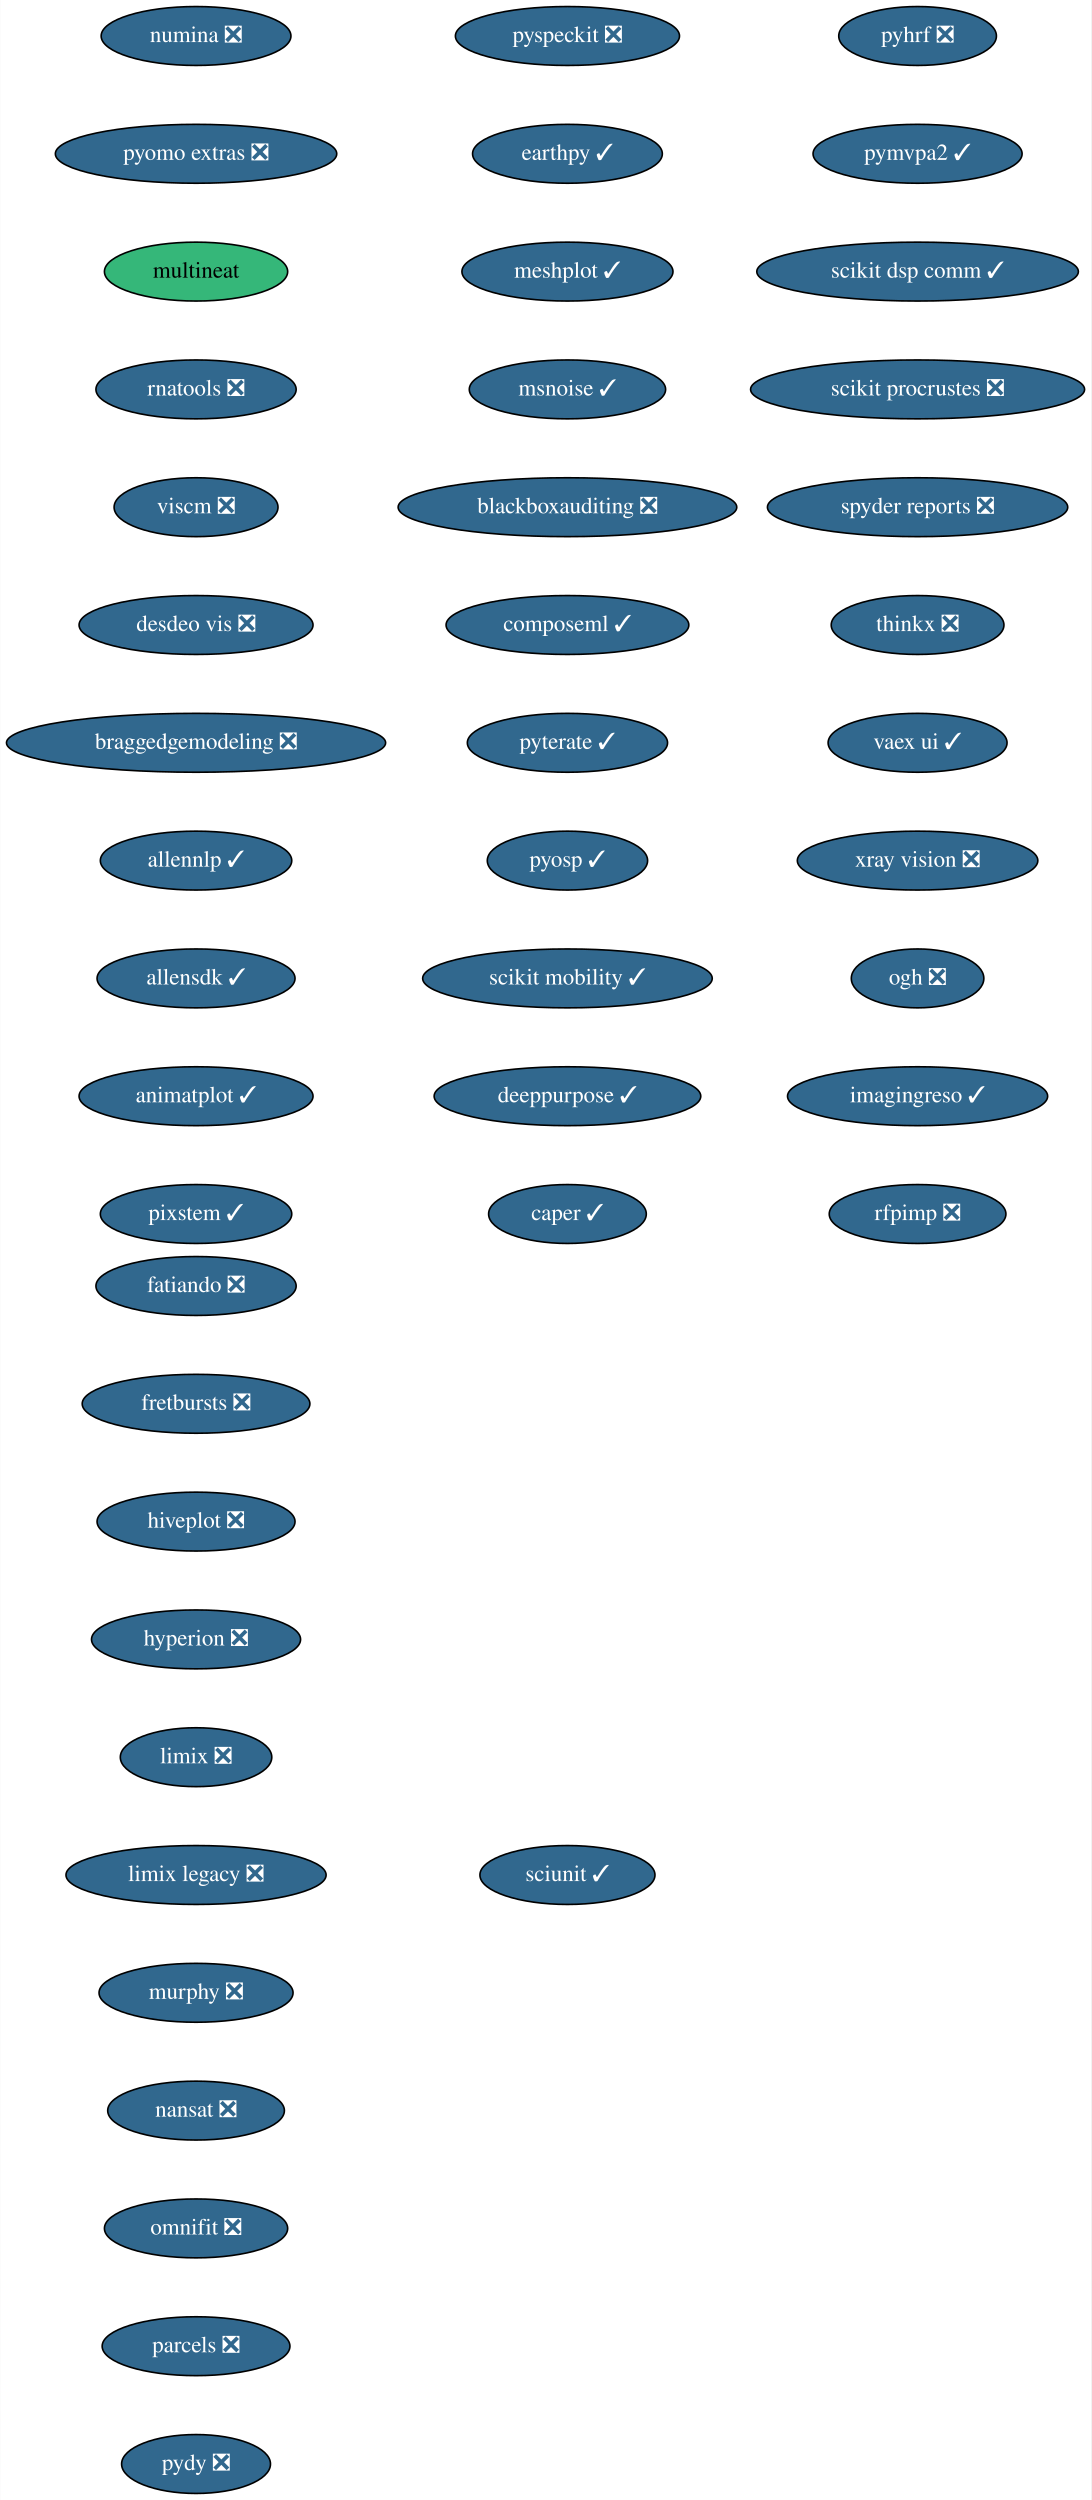
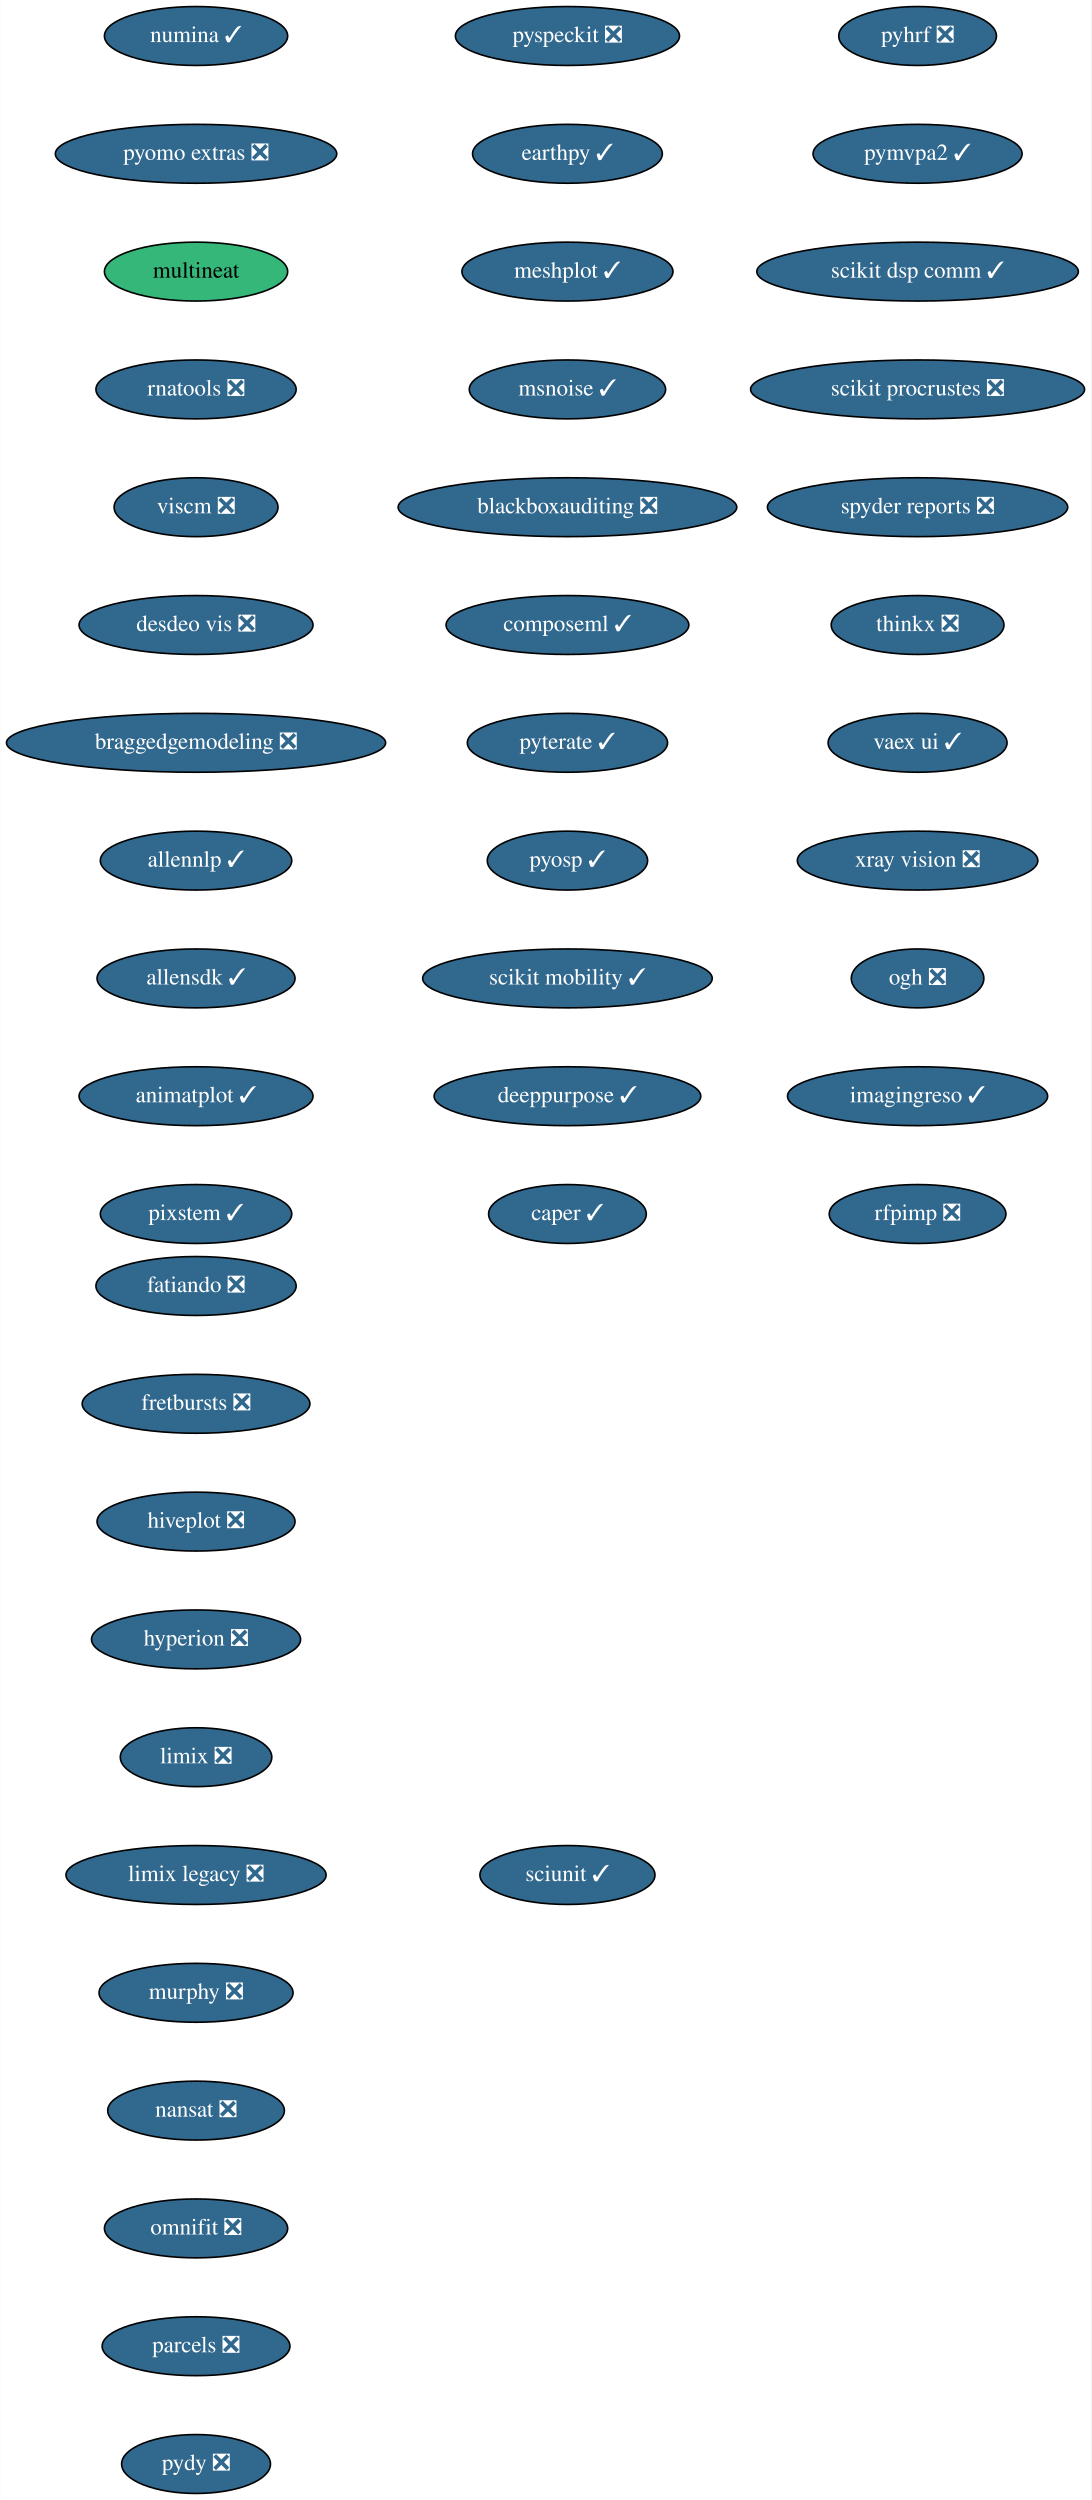
<svg xmlns="http://www.w3.org/2000/svg" xmlns:xlink="http://www.w3.org/1999/xlink" width="667pt" height="1528pt" viewBox="0.00 0.00 666.73 1528.00">
  <g id="graph0" class="graph" transform="scale(1 1) rotate(0) translate(4 1524)">
    <polygon fill="white" stroke="transparent" points="-4,4 -4,-1524 662.73,-1524 662.73,4 -4,4" />
    <g id="node1" class="node">
      <g id="a_node1">
        <a xlink:href="https://github.com/conda-forge/fatiando-feedstock/pull/13" xlink:title="fatiando ❎">
          <ellipse fill="#31688e" stroke="black" cx="115.69" cy="-738" rx="61.19" ry="18" />
          <text text-anchor="middle" x="115.69" y="-734.3" font-family="Times,serif" font-size="14.00" fill="white">fatiando ❎</text>
        </a>
      </g>
    </g>
    <g id="node2" class="node">
      <g id="a_node2">
        <a xlink:href="https://github.com/conda-forge/fretbursts-feedstock/pull/19" xlink:title="fretbursts ❎">
          <ellipse fill="#31688e" stroke="black" cx="115.69" cy="-666" rx="69.59" ry="18" />
          <text text-anchor="middle" x="115.69" y="-662.3" font-family="Times,serif" font-size="14.00" fill="white">fretbursts ❎</text>
        </a>
      </g>
    </g>
    <g id="node3" class="node">
      <g id="a_node3">
        <a xlink:href="https://github.com/conda-forge/hiveplot-feedstock/pull/5" xlink:title="hiveplot ❎">
          <ellipse fill="#31688e" stroke="black" cx="115.69" cy="-594" rx="60.5" ry="18" />
          <text text-anchor="middle" x="115.69" y="-590.3" font-family="Times,serif" font-size="14.00" fill="white">hiveplot ❎</text>
        </a>
      </g>
    </g>
    <g id="node4" class="node">
      <g id="a_node4">
        <a xlink:href="https://github.com/conda-forge/hyperion-feedstock/pull/14" xlink:title="hyperion ❎">
          <ellipse fill="#31688e" stroke="black" cx="115.69" cy="-522" rx="63.89" ry="18" />
          <text text-anchor="middle" x="115.69" y="-518.3" font-family="Times,serif" font-size="14.00" fill="white">hyperion ❎</text>
        </a>
      </g>
    </g>
    <g id="node5" class="node">
      <g id="a_node5">
        <a xlink:href="https://github.com/conda-forge/limix-feedstock/pull/23" xlink:title="limix ❎">
          <ellipse fill="#31688e" stroke="black" cx="115.69" cy="-450" rx="46.29" ry="18" />
          <text text-anchor="middle" x="115.69" y="-446.3" font-family="Times,serif" font-size="14.00" fill="white">limix ❎</text>
        </a>
      </g>
    </g>
    <g id="node6" class="node">
      <g id="a_node6">
        <a xlink:href="https://github.com/conda-forge/limix-legacy-feedstock/pull/9" xlink:title="limix legacy ❎">
          <ellipse fill="#31688e" stroke="black" cx="115.69" cy="-378" rx="79.5" ry="18" />
          <text text-anchor="middle" x="115.69" y="-374.3" font-family="Times,serif" font-size="14.00" fill="white">limix legacy ❎</text>
        </a>
      </g>
    </g>
    <g id="node7" class="node">
      <g id="a_node7">
        <a xlink:href="https://github.com/conda-forge/murphy-feedstock/pull/3" xlink:title="murphy ❎">
          <ellipse fill="#31688e" stroke="black" cx="115.69" cy="-306" rx="59.29" ry="18" />
          <text text-anchor="middle" x="115.69" y="-302.3" font-family="Times,serif" font-size="14.00" fill="white">murphy ❎</text>
        </a>
      </g>
    </g>
    <g id="node8" class="node">
      <g id="a_node8">
        <a xlink:href="https://github.com/conda-forge/nansat-feedstock/pull/29" xlink:title="nansat ❎">
          <ellipse fill="#31688e" stroke="black" cx="115.69" cy="-234" rx="54" ry="18" />
          <text text-anchor="middle" x="115.69" y="-230.3" font-family="Times,serif" font-size="14.00" fill="white">nansat ❎</text>
        </a>
      </g>
    </g>
    <g id="node9" class="node">
      <g id="a_node9">
        <a xlink:href="https://github.com/conda-forge/omnifit-feedstock/pull/4" xlink:title="omnifit ❎">
          <ellipse fill="#31688e" stroke="black" cx="115.69" cy="-162" rx="56" ry="18" />
          <text text-anchor="middle" x="115.69" y="-158.3" font-family="Times,serif" font-size="14.00" fill="white">omnifit ❎</text>
        </a>
      </g>
    </g>
    <g id="node10" class="node">
      <g id="a_node10">
        <a xlink:href="https://github.com/conda-forge/parcels-feedstock/pull/63" xlink:title="parcels ❎">
          <ellipse fill="#31688e" stroke="black" cx="115.69" cy="-90" rx="57.39" ry="18" />
          <text text-anchor="middle" x="115.69" y="-86.3" font-family="Times,serif" font-size="14.00" fill="white">parcels ❎</text>
        </a>
      </g>
    </g>
    <g id="node11" class="node">
      <g id="a_node11">
        <a xlink:href="https://github.com/conda-forge/pydy-feedstock/pull/14" xlink:title="pydy ❎">
          <ellipse fill="#31688e" stroke="black" cx="115.69" cy="-18" rx="45.5" ry="18" />
          <text text-anchor="middle" x="115.69" y="-14.3" font-family="Times,serif" font-size="14.00" fill="white">pydy ❎</text>
        </a>
      </g>
    </g>
    <g id="node12" class="node">
      <g id="a_node12">
        <a xlink:href="https://github.com/conda-forge/pyhrf-feedstock/pull/6" xlink:title="pyhrf ❎">
          <ellipse fill="#31688e" stroke="black" cx="556.69" cy="-1502" rx="48.19" ry="18" />
          <text text-anchor="middle" x="556.69" y="-1498.3" font-family="Times,serif" font-size="14.00" fill="white">pyhrf ❎</text>
        </a>
      </g>
    </g>
    <g id="node13" class="node">
      <g id="a_node13">
        <a xlink:href="https://github.com/conda-forge/pymvpa2-feedstock/pull/13" xlink:title="pymvpa2 ✓">
          <ellipse fill="#31688e" stroke="black" cx="556.69" cy="-1430" rx="63.89" ry="18" />
          <text text-anchor="middle" x="556.69" y="-1426.3" font-family="Times,serif" font-size="14.00" fill="white">pymvpa2 ✓</text>
        </a>
      </g>
    </g>
    <g id="node14" class="node">
      <g id="a_node14">
        <a xlink:href="https://github.com/conda-forge/scikit-dsp-comm-feedstock/pull/6" xlink:title="scikit dsp comm ✓">
          <ellipse fill="#31688e" stroke="black" cx="556.69" cy="-1358" rx="98.28" ry="18" />
          <text text-anchor="middle" x="556.69" y="-1354.3" font-family="Times,serif" font-size="14.00" fill="white">scikit dsp comm ✓</text>
        </a>
      </g>
    </g>
    <g id="node15" class="node">
      <g id="a_node15">
        <a xlink:href="https://github.com/conda-forge/scikit-procrustes-feedstock/pull/5" xlink:title="scikit procrustes ❎">
          <ellipse fill="#31688e" stroke="black" cx="556.69" cy="-1286" rx="102.08" ry="18" />
          <text text-anchor="middle" x="556.69" y="-1282.3" font-family="Times,serif" font-size="14.00" fill="white">scikit procrustes ❎</text>
        </a>
      </g>
    </g>
    <g id="node16" class="node">
      <g id="a_node16">
        <a xlink:href="https://github.com/conda-forge/spyder-reports-feedstock/pull/5" xlink:title="spyder reports ❎">
          <ellipse fill="#31688e" stroke="black" cx="556.69" cy="-1214" rx="91.78" ry="18" />
          <text text-anchor="middle" x="556.69" y="-1210.3" font-family="Times,serif" font-size="14.00" fill="white">spyder reports ❎</text>
        </a>
      </g>
    </g>
    <g id="node17" class="node">
      <g id="a_node17">
        <a xlink:href="https://github.com/conda-forge/thinkx-feedstock/pull/5" xlink:title="thinkx ❎">
          <ellipse fill="#31688e" stroke="black" cx="556.69" cy="-1142" rx="52.79" ry="18" />
          <text text-anchor="middle" x="556.69" y="-1138.3" font-family="Times,serif" font-size="14.00" fill="white">thinkx ❎</text>
        </a>
      </g>
    </g>
    <g id="node18" class="node">
      <g id="a_node18">
        <a xlink:href="https://github.com/conda-forge/vaex-ui-feedstock/pull/12" xlink:title="vaex ui ✓">
          <ellipse fill="#31688e" stroke="black" cx="556.69" cy="-1070" rx="54.69" ry="18" />
          <text text-anchor="middle" x="556.69" y="-1066.3" font-family="Times,serif" font-size="14.00" fill="white">vaex ui ✓</text>
        </a>
      </g>
    </g>
    <g id="node19" class="node">
      <g id="a_node19">
        <a xlink:href="https://github.com/conda-forge/xray-vision-feedstock/pull/12" xlink:title="xray vision ❎">
          <ellipse fill="#31688e" stroke="black" cx="556.69" cy="-998" rx="73.5" ry="18" />
          <text text-anchor="middle" x="556.69" y="-994.3" font-family="Times,serif" font-size="14.00" fill="white">xray vision ❎</text>
        </a>
      </g>
    </g>
    <g id="node20" class="node">
      <g id="a_node20">
        <a xlink:href="https://github.com/conda-forge/ogh-feedstock/pull/9" xlink:title="ogh ❎">
          <ellipse fill="#31688e" stroke="black" cx="556.69" cy="-926" rx="40.5" ry="18" />
          <text text-anchor="middle" x="556.69" y="-922.3" font-family="Times,serif" font-size="14.00" fill="white">ogh ❎</text>
        </a>
      </g>
    </g>
    <g id="node21" class="node">
      <g id="a_node21">
        <a xlink:href="https://github.com/conda-forge/imagingreso-feedstock/pull/21" xlink:title="imagingreso ✓">
          <ellipse fill="#31688e" stroke="black" cx="556.69" cy="-854" rx="79.5" ry="18" />
          <text text-anchor="middle" x="556.69" y="-850.3" font-family="Times,serif" font-size="14.00" fill="white">imagingreso ✓</text>
        </a>
      </g>
    </g>
    <g id="node22" class="node">
      <g id="a_node22">
        <a xlink:href="https://github.com/conda-forge/rfpimp-feedstock/pull/9" xlink:title="rfpimp ❎">
          <ellipse fill="#31688e" stroke="black" cx="556.69" cy="-782" rx="54" ry="18" />
          <text text-anchor="middle" x="556.69" y="-778.3" font-family="Times,serif" font-size="14.00" fill="white">rfpimp ❎</text>
        </a>
      </g>
    </g>
    <g id="node23" class="node">
      <g id="a_node23">
-         <a xlink:href="https://github.com/conda-forge/numina-feedstock/pull/28" xlink:title="numina ❎">
-           <ellipse fill="#31688e" stroke="black" cx="115.69" cy="-1502" rx="58" ry="18" />
-           <text text-anchor="middle" x="115.69" y="-1498.3" font-family="Times,serif" font-size="14.00" fill="white">numina ❎</text>
+         <a xlink:href="https://github.com/conda-forge/numina-feedstock/pull/28" xlink:title="numina ✓">
+           <ellipse fill="#31688e" stroke="black" cx="115.69" cy="-1502" rx="56" ry="18" />
+           <text text-anchor="middle" x="115.69" y="-1498.3" font-family="Times,serif" font-size="14.00" fill="white">numina ✓</text>
        </a>
      </g>
    </g>
    <g id="node24" class="node">
      <g id="a_node24">
        <a xlink:href="https://github.com/conda-forge/pyomo.extras-feedstock/pull/25" xlink:title="pyomo extras ❎">
          <ellipse fill="#31688e" stroke="black" cx="115.69" cy="-1430" rx="86" ry="18" />
          <text text-anchor="middle" x="115.69" y="-1426.3" font-family="Times,serif" font-size="14.00" fill="white">pyomo extras ❎</text>
        </a>
      </g>
    </g>
    <g id="node25" class="node">
      <g id="a_node25">
        <a xlink:href="https://github.com/conda-forge/multineat-feedstock" xlink:title="multineat">
          <ellipse fill="#35b779" stroke="black" cx="115.69" cy="-1358" rx="56" ry="18" />
          <text text-anchor="middle" x="115.69" y="-1354.3" font-family="Times,serif" font-size="14.00">multineat</text>
        </a>
      </g>
    </g>
    <g id="node26" class="node">
      <g id="a_node26">
        <a xlink:href="https://github.com/conda-forge/rnatools-feedstock/pull/3" xlink:title="rnatools ❎">
          <ellipse fill="#31688e" stroke="black" cx="115.69" cy="-1286" rx="61.19" ry="18" />
          <text text-anchor="middle" x="115.69" y="-1282.3" font-family="Times,serif" font-size="14.00" fill="white">rnatools ❎</text>
        </a>
      </g>
    </g>
    <g id="node27" class="node">
      <g id="a_node27">
        <a xlink:href="https://github.com/conda-forge/viscm-feedstock/pull/4" xlink:title="viscm ❎">
          <ellipse fill="#31688e" stroke="black" cx="115.69" cy="-1214" rx="50.09" ry="18" />
          <text text-anchor="middle" x="115.69" y="-1210.3" font-family="Times,serif" font-size="14.00" fill="white">viscm ❎</text>
        </a>
      </g>
    </g>
    <g id="node28" class="node">
      <g id="a_node28">
        <a xlink:href="https://github.com/conda-forge/desdeo-vis-feedstock/pull/5" xlink:title="desdeo vis ❎">
          <ellipse fill="#31688e" stroke="black" cx="115.69" cy="-1142" rx="71.5" ry="18" />
          <text text-anchor="middle" x="115.69" y="-1138.3" font-family="Times,serif" font-size="14.00" fill="white">desdeo vis ❎</text>
        </a>
      </g>
    </g>
    <g id="node29" class="node">
      <g id="a_node29">
        <a xlink:href="https://github.com/conda-forge/braggedgemodeling-feedstock/pull/3" xlink:title="braggedgemodeling ❎">
          <ellipse fill="#31688e" stroke="black" cx="115.69" cy="-1070" rx="115.88" ry="18" />
          <text text-anchor="middle" x="115.69" y="-1066.3" font-family="Times,serif" font-size="14.00" fill="white">braggedgemodeling ❎</text>
        </a>
      </g>
    </g>
    <g id="node30" class="node">
      <g id="a_node30">
        <a xlink:href="https://github.com/conda-forge/allennlp-feedstock/pull/18" xlink:title="allennlp ✓">
          <ellipse fill="#31688e" stroke="black" cx="115.69" cy="-998" rx="58.5" ry="18" />
          <text text-anchor="middle" x="115.69" y="-994.3" font-family="Times,serif" font-size="14.00" fill="white">allennlp ✓</text>
        </a>
      </g>
    </g>
    <g id="node31" class="node">
      <g id="a_node31">
        <a xlink:href="https://github.com/conda-forge/allensdk-feedstock/pull/4" xlink:title="allensdk ✓">
          <ellipse fill="#31688e" stroke="black" cx="115.69" cy="-926" rx="60.5" ry="18" />
          <text text-anchor="middle" x="115.69" y="-922.3" font-family="Times,serif" font-size="14.00" fill="white">allensdk ✓</text>
        </a>
      </g>
    </g>
    <g id="node32" class="node">
      <g id="a_node32">
        <a xlink:href="https://github.com/conda-forge/animatplot-feedstock/pull/6" xlink:title="animatplot ✓">
          <ellipse fill="#31688e" stroke="black" cx="115.69" cy="-854" rx="71.5" ry="18" />
          <text text-anchor="middle" x="115.69" y="-850.3" font-family="Times,serif" font-size="14.00" fill="white">animatplot ✓</text>
        </a>
      </g>
    </g>
    <g id="node33" class="node">
      <g id="a_node33">
        <a xlink:href="https://github.com/conda-forge/pixstem-feedstock/pull/3" xlink:title="pixstem ✓">
          <ellipse fill="#31688e" stroke="black" cx="115.69" cy="-782" rx="58.5" ry="18" />
          <text text-anchor="middle" x="115.69" y="-778.3" font-family="Times,serif" font-size="14.00" fill="white">pixstem ✓</text>
        </a>
      </g>
    </g>
    <g id="node34" class="node">
      <g id="a_node34">
        <a xlink:href="https://github.com/conda-forge/pyspeckit-feedstock/pull/3" xlink:title="pyspeckit ❎">
          <ellipse fill="#31688e" stroke="black" cx="342.69" cy="-1502" rx="68.49" ry="18" />
          <text text-anchor="middle" x="342.69" y="-1498.3" font-family="Times,serif" font-size="14.00" fill="white">pyspeckit ❎</text>
        </a>
      </g>
    </g>
    <g id="node35" class="node">
      <g id="a_node35">
        <a xlink:href="https://github.com/conda-forge/earthpy-feedstock/pull/12" xlink:title="earthpy ✓">
          <ellipse fill="#31688e" stroke="black" cx="342.69" cy="-1430" rx="58" ry="18" />
          <text text-anchor="middle" x="342.69" y="-1426.3" font-family="Times,serif" font-size="14.00" fill="white">earthpy ✓</text>
        </a>
      </g>
    </g>
    <g id="node36" class="node">
      <g id="a_node36">
        <a xlink:href="https://github.com/conda-forge/meshplot-feedstock/pull/12" xlink:title="meshplot ✓">
          <ellipse fill="#31688e" stroke="black" cx="342.69" cy="-1358" rx="64.5" ry="18" />
          <text text-anchor="middle" x="342.69" y="-1354.3" font-family="Times,serif" font-size="14.00" fill="white">meshplot ✓</text>
        </a>
      </g>
    </g>
    <g id="node37" class="node">
      <g id="a_node37">
        <a xlink:href="https://github.com/conda-forge/msnoise-feedstock/pull/5" xlink:title="msnoise ✓">
          <ellipse fill="#31688e" stroke="black" cx="342.69" cy="-1286" rx="60" ry="18" />
          <text text-anchor="middle" x="342.69" y="-1282.3" font-family="Times,serif" font-size="14.00" fill="white">msnoise ✓</text>
        </a>
      </g>
    </g>
    <g id="node38" class="node">
      <g id="a_node38">
        <a xlink:href="https://github.com/conda-forge/blackboxauditing-feedstock/pull/2" xlink:title="blackboxauditing ❎">
          <ellipse fill="#31688e" stroke="black" cx="342.69" cy="-1214" rx="103.5" ry="18" />
          <text text-anchor="middle" x="342.69" y="-1210.3" font-family="Times,serif" font-size="14.00" fill="white">blackboxauditing ❎</text>
        </a>
      </g>
    </g>
    <g id="node39" class="node">
      <g id="a_node39">
        <a xlink:href="https://github.com/conda-forge/composeml-feedstock/pull/1" xlink:title="composeml ✓">
          <ellipse fill="#31688e" stroke="black" cx="342.69" cy="-1142" rx="74.19" ry="18" />
          <text text-anchor="middle" x="342.69" y="-1138.3" font-family="Times,serif" font-size="14.00" fill="white">composeml ✓</text>
        </a>
      </g>
    </g>
    <g id="node40" class="node">
      <g id="a_node40">
        <a xlink:href="https://github.com/conda-forge/pyterate-feedstock/pull/1" xlink:title="pyterate ✓">
          <ellipse fill="#31688e" stroke="black" cx="342.69" cy="-1070" rx="61.19" ry="18" />
          <text text-anchor="middle" x="342.69" y="-1066.3" font-family="Times,serif" font-size="14.00" fill="white">pyterate ✓</text>
        </a>
      </g>
    </g>
    <g id="node41" class="node">
      <g id="a_node41">
        <a xlink:href="https://github.com/conda-forge/pyosp-feedstock/pull/1" xlink:title="pyosp ✓">
          <ellipse fill="#31688e" stroke="black" cx="342.69" cy="-998" rx="48.99" ry="18" />
          <text text-anchor="middle" x="342.69" y="-994.3" font-family="Times,serif" font-size="14.00" fill="white">pyosp ✓</text>
        </a>
      </g>
    </g>
    <g id="node42" class="node">
      <g id="a_node42">
        <a xlink:href="https://github.com/conda-forge/scikit-mobility-feedstock/pull/1" xlink:title="scikit mobility ✓">
          <ellipse fill="#31688e" stroke="black" cx="342.69" cy="-926" rx="88.5" ry="18" />
          <text text-anchor="middle" x="342.69" y="-922.3" font-family="Times,serif" font-size="14.00" fill="white">scikit mobility ✓</text>
        </a>
      </g>
    </g>
    <g id="node43" class="node">
      <g id="a_node43">
        <a xlink:href="https://github.com/conda-forge/deeppurpose-feedstock/pull/2" xlink:title="deeppurpose ✓">
          <ellipse fill="#31688e" stroke="black" cx="342.69" cy="-854" rx="81.49" ry="18" />
          <text text-anchor="middle" x="342.69" y="-850.3" font-family="Times,serif" font-size="14.00" fill="white">deeppurpose ✓</text>
        </a>
      </g>
    </g>
    <g id="node44" class="node">
      <g id="a_node44">
        <a xlink:href="https://github.com/conda-forge/caper-feedstock/pull/3" xlink:title="caper ✓">
          <ellipse fill="#31688e" stroke="black" cx="342.69" cy="-782" rx="48.19" ry="18" />
          <text text-anchor="middle" x="342.69" y="-778.3" font-family="Times,serif" font-size="14.00" fill="white">caper ✓</text>
        </a>
      </g>
    </g>
    <g id="node45" class="node">
      <g id="a_node45">
        <a xlink:href="https://github.com/conda-forge/sciunit-feedstock/pull/1" xlink:title="sciunit ✓">
          <ellipse fill="#31688e" stroke="black" cx="342.69" cy="-378" rx="53.5" ry="18" />
          <text text-anchor="middle" x="342.69" y="-374.3" font-family="Times,serif" font-size="14.00" fill="white">sciunit ✓</text>
        </a>
      </g>
    </g>
  </g>
</svg>
